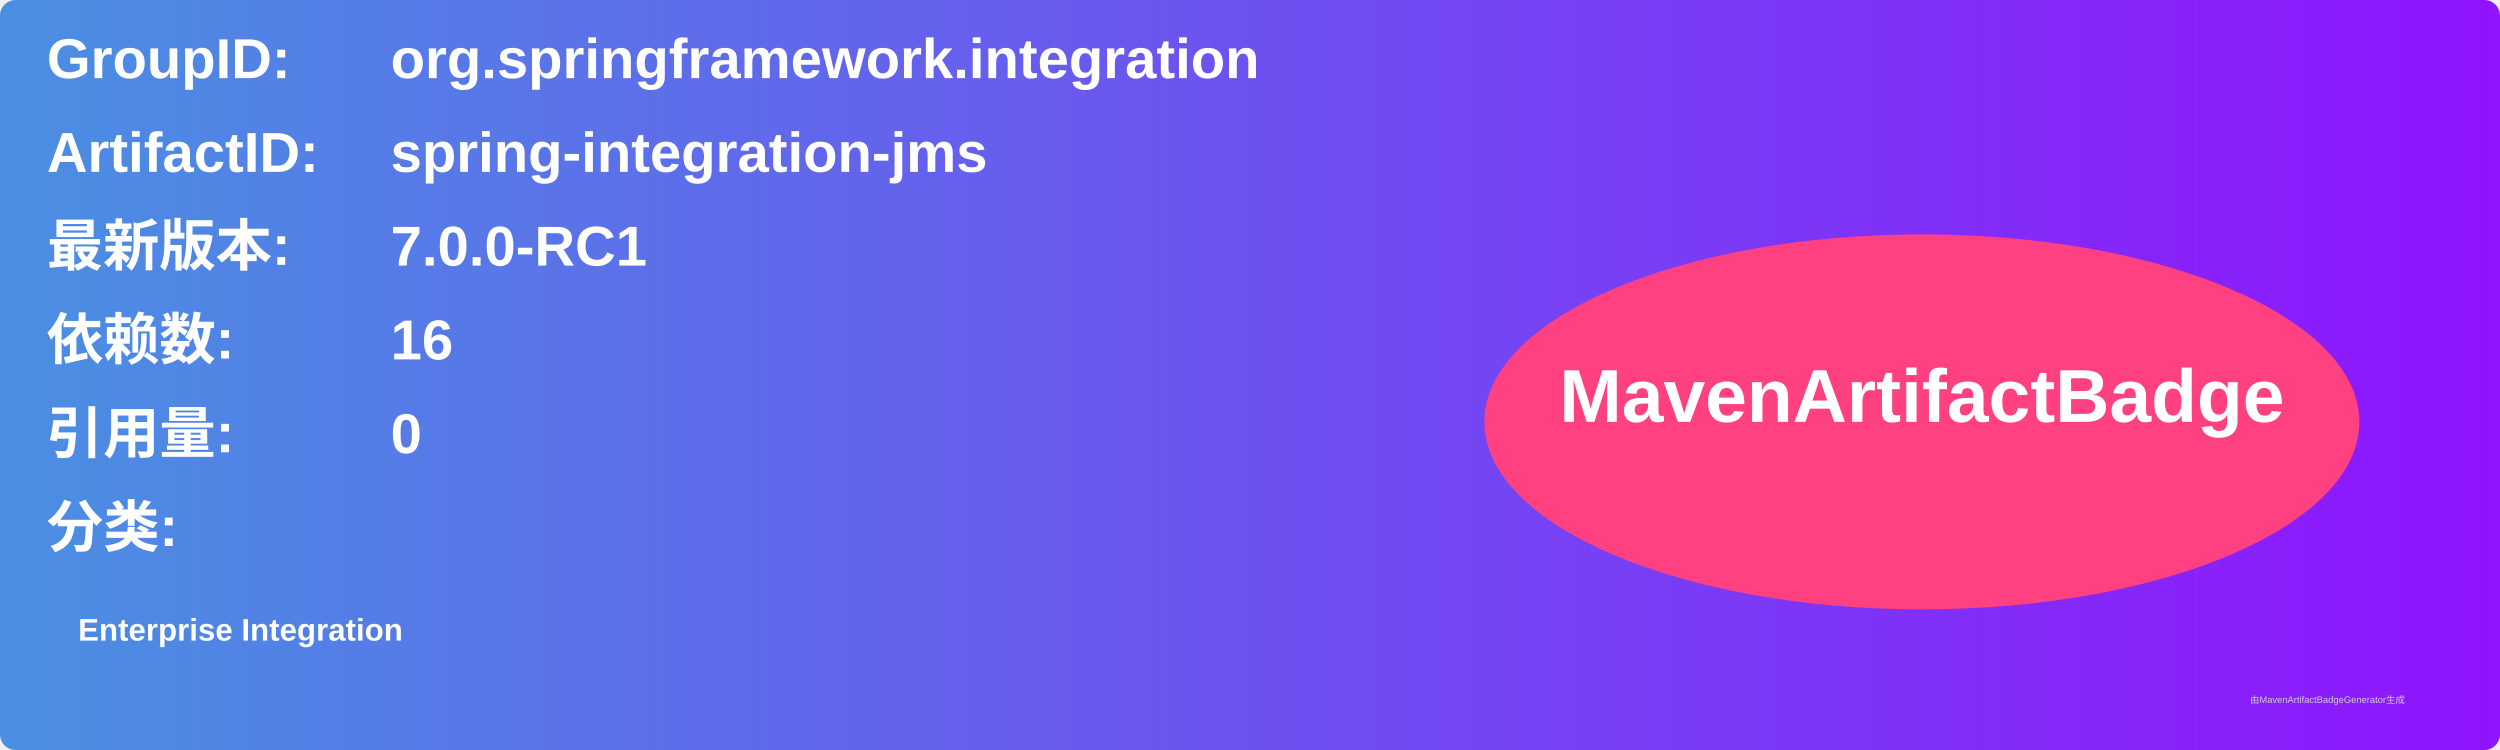
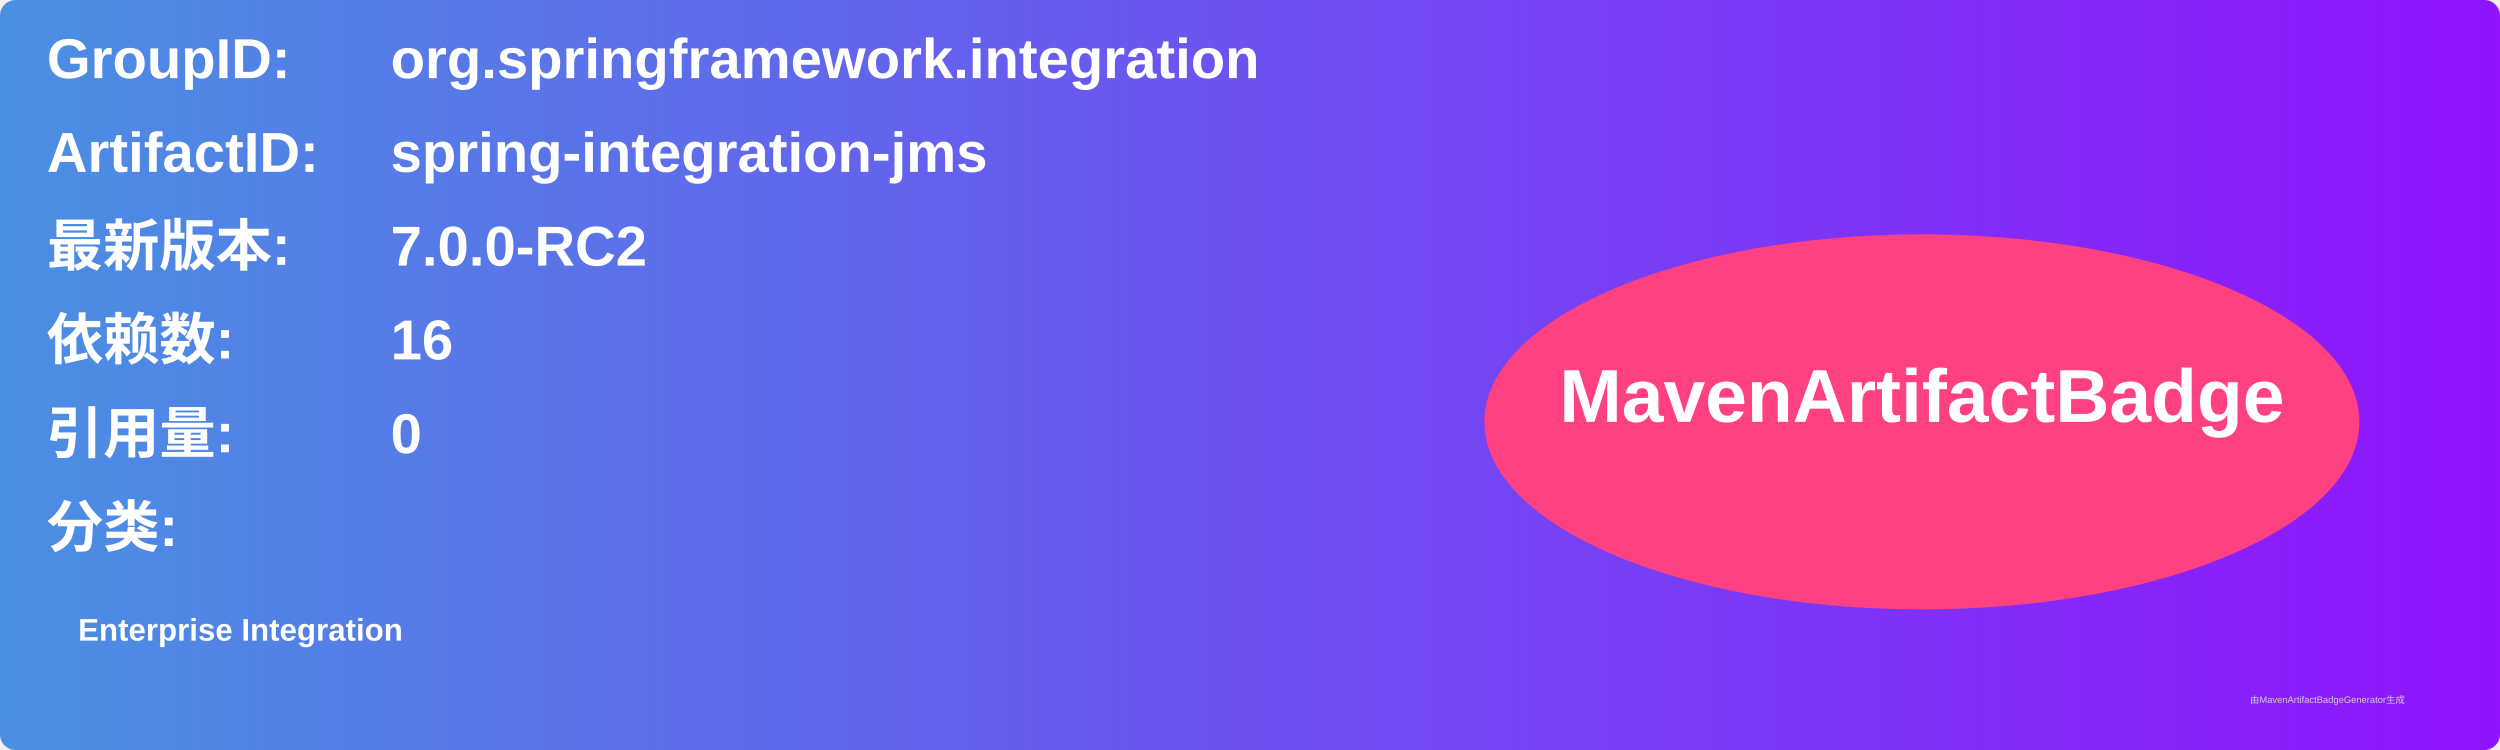
<svg xmlns="http://www.w3.org/2000/svg" width="800" height="240" viewBox="0 0 800 240">
  <linearGradient id="grad" x1="0%" y1="0%" x2="100%" y2="0%">
    <stop offset="0%" stop-color="#4a90e2" />
    <stop offset="100%" stop-color="#9013fe" />
  </linearGradient>
  <rect width="100%" height="100%" rx="5" ry="5" fill="url(#grad)" />
  <g transform="translate(15, 15)">
    <text x="0" y="10" font-family="Arial" font-size="18" fill="white" font-weight="bold" width="260">GroupID:</text>
    <text x="110" y="10" font-family="Arial" font-size="18" fill="white" font-weight="bold" width="460">org.springframework.integration</text>
    <text x="0" y="40" font-family="Arial" font-size="18" fill="white" font-weight="bold" width="260">ArtifactID:</text>
    <text x="110" y="40" font-family="Arial" font-size="18" fill="white" font-weight="bold" width="460">spring-integration-jms</text>
    <text x="0" y="70" font-family="Arial" font-size="18" fill="white" font-weight="bold">最新版本:</text>
    <text x="110" y="70" font-family="Arial" font-size="18" fill="white" font-weight="bold">
-       <tspan font-weight="bold">7.0.0-RC1</tspan>
+       <tspan font-weight="bold">7.0.0-RC2</tspan>
    </text>
    <text x="0" y="100" font-family="Arial" font-size="18" fill="white" font-weight="bold">依赖数: </text>
    <text x="110" y="100" font-family="Arial" font-size="18" fill="white">
      <tspan font-weight="bold">16</tspan>
    </text>
    <text x="0" y="130" font-family="Arial" font-size="18" fill="white" font-weight="bold">引用量: </text>
    <text x="110" y="130" font-family="Arial" font-size="18" fill="white">
      <tspan font-weight="bold">0</tspan>
    </text>
    <text x="0" y="160" font-family="Arial" font-size="18" fill="white" font-weight="bold">分类:</text>
    <text x="10" y="190" font-family="Arial" font-size="10" fill="white">
      <tspan font-weight="bold">Enterprise Integration</tspan>
    </text>
    <ellipse cx="600" cy="120" rx="140" ry="60" fill="#ff4081" />
    <text x="600" y="120" text-anchor="middle" font-family="Arial" font-size="24" fill="white" font-weight="bold">MavenArtifactBadge</text>
  </g>
  <text x="720" y="225" font-family="Arial" font-size="3" fill="#d0d0d0">由MavenArtifactBadgeGenerator生成</text>
</svg>
